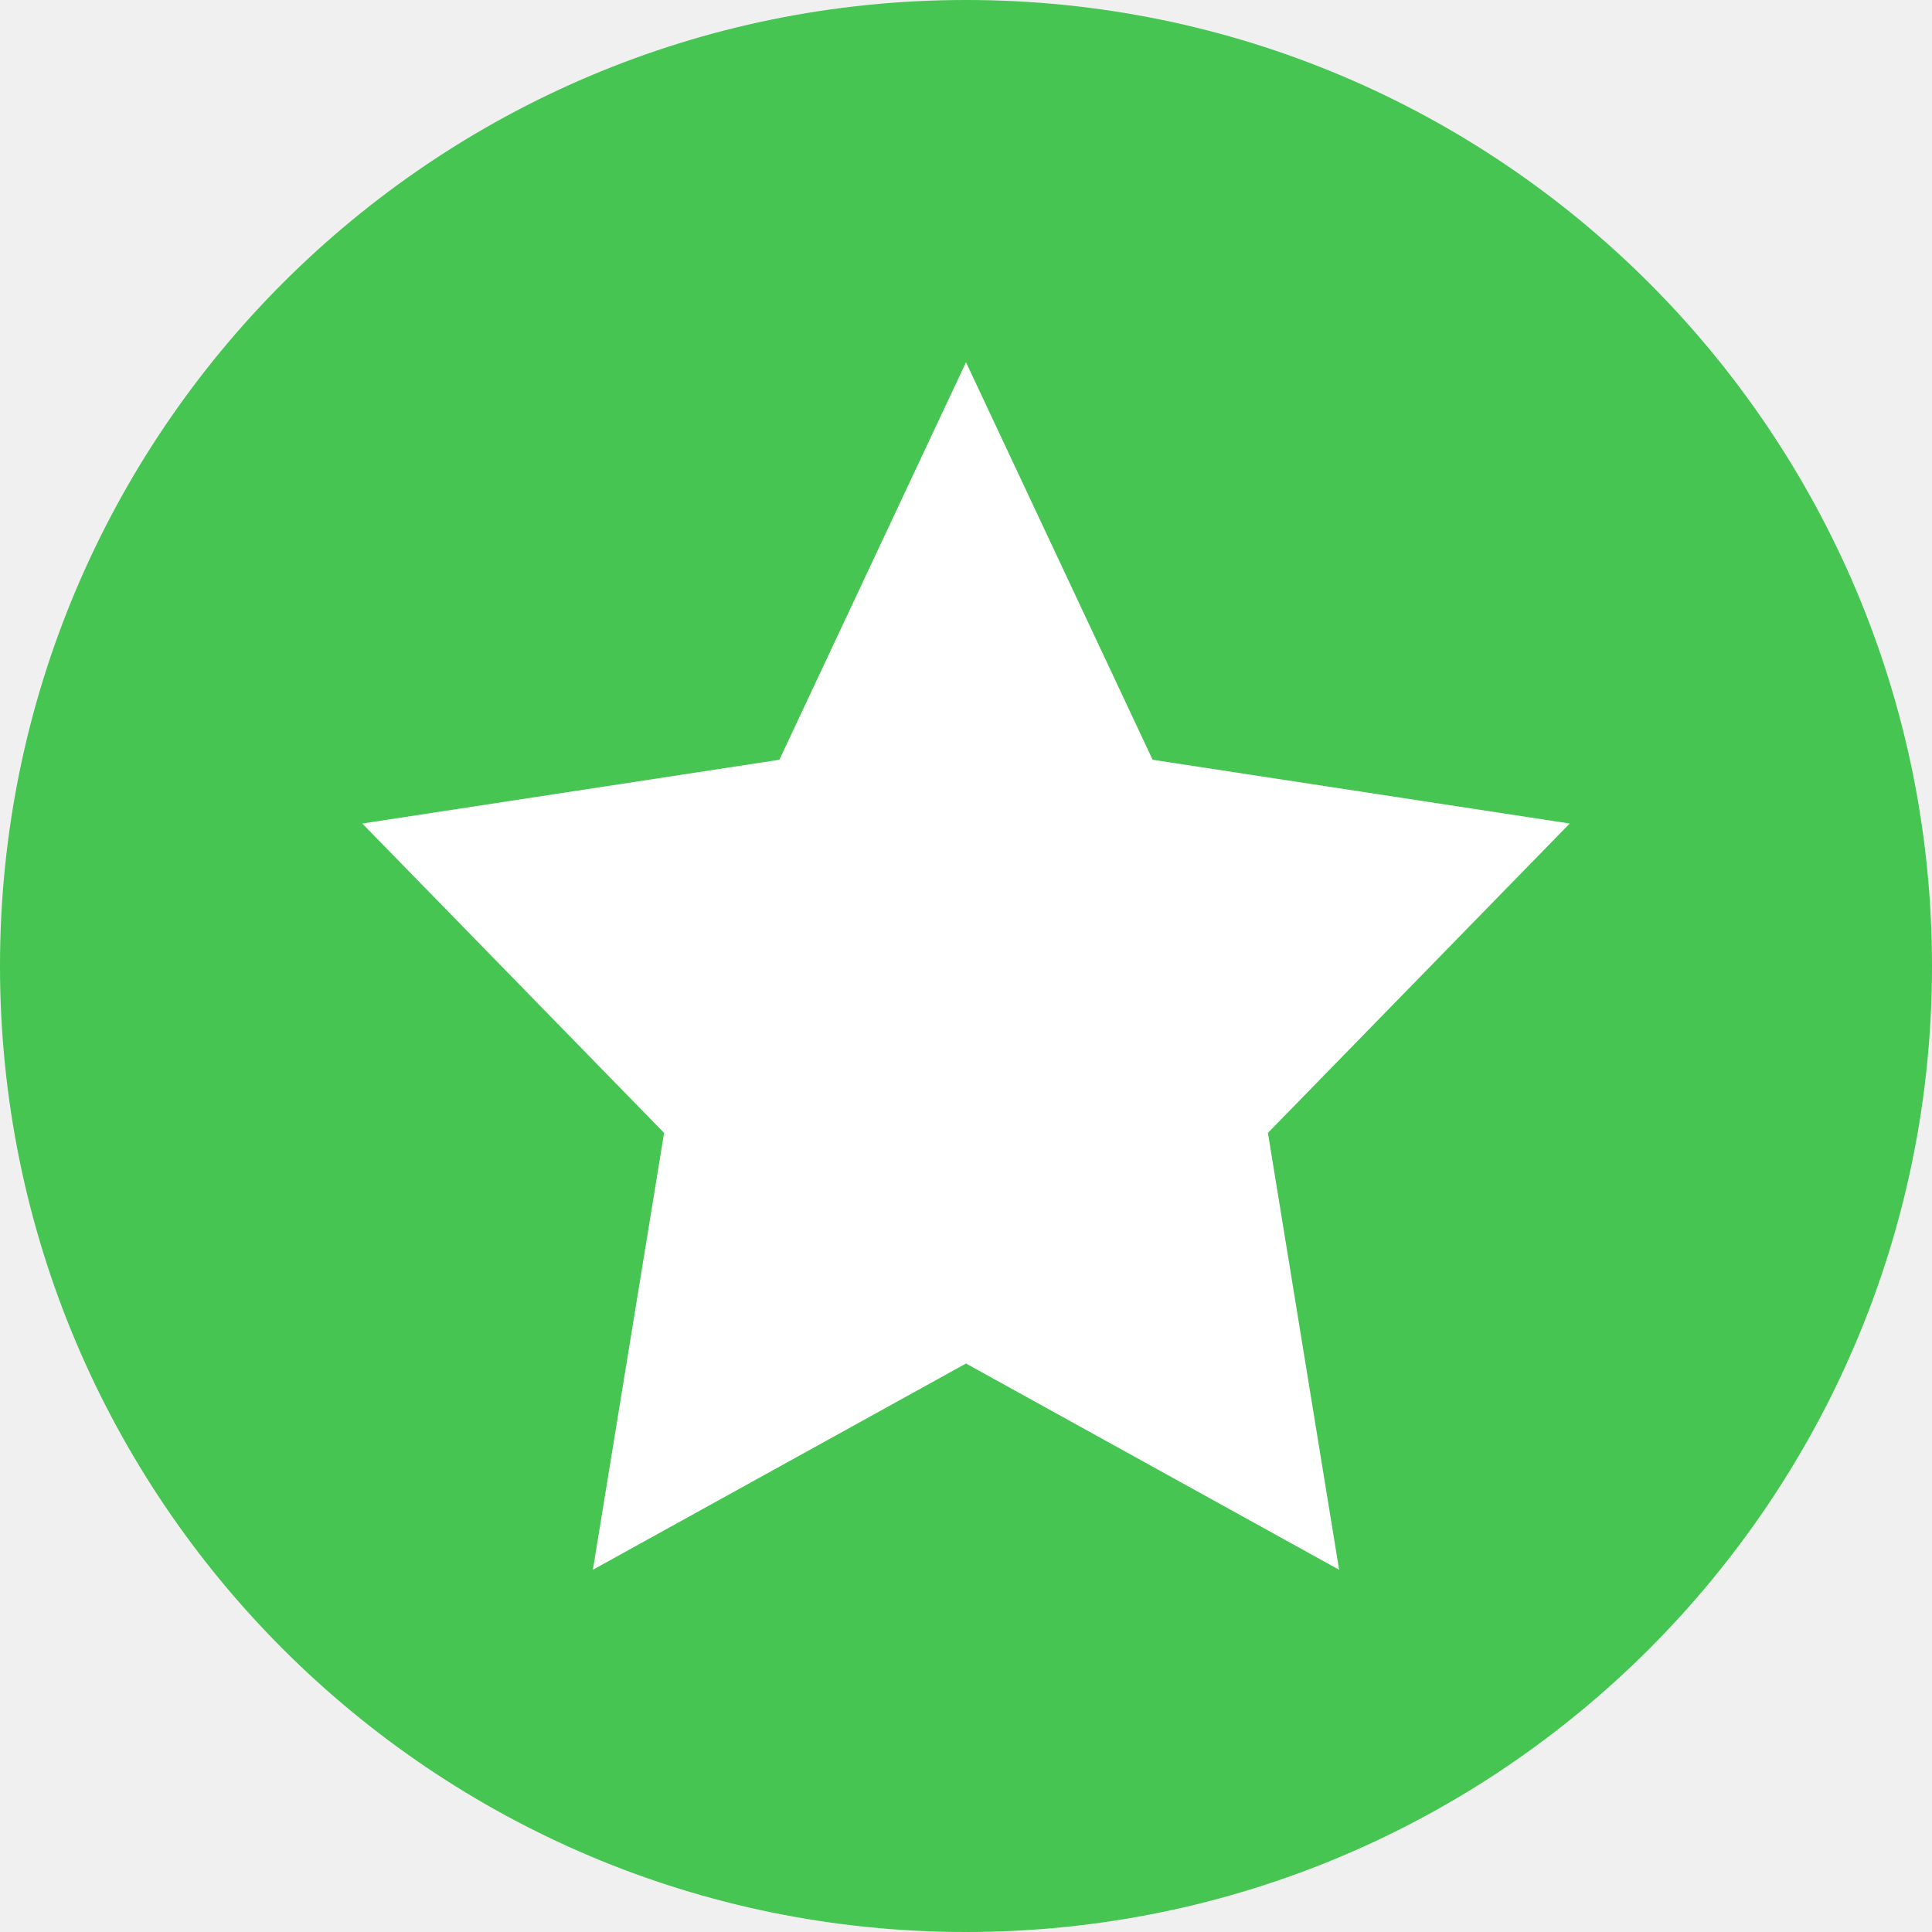
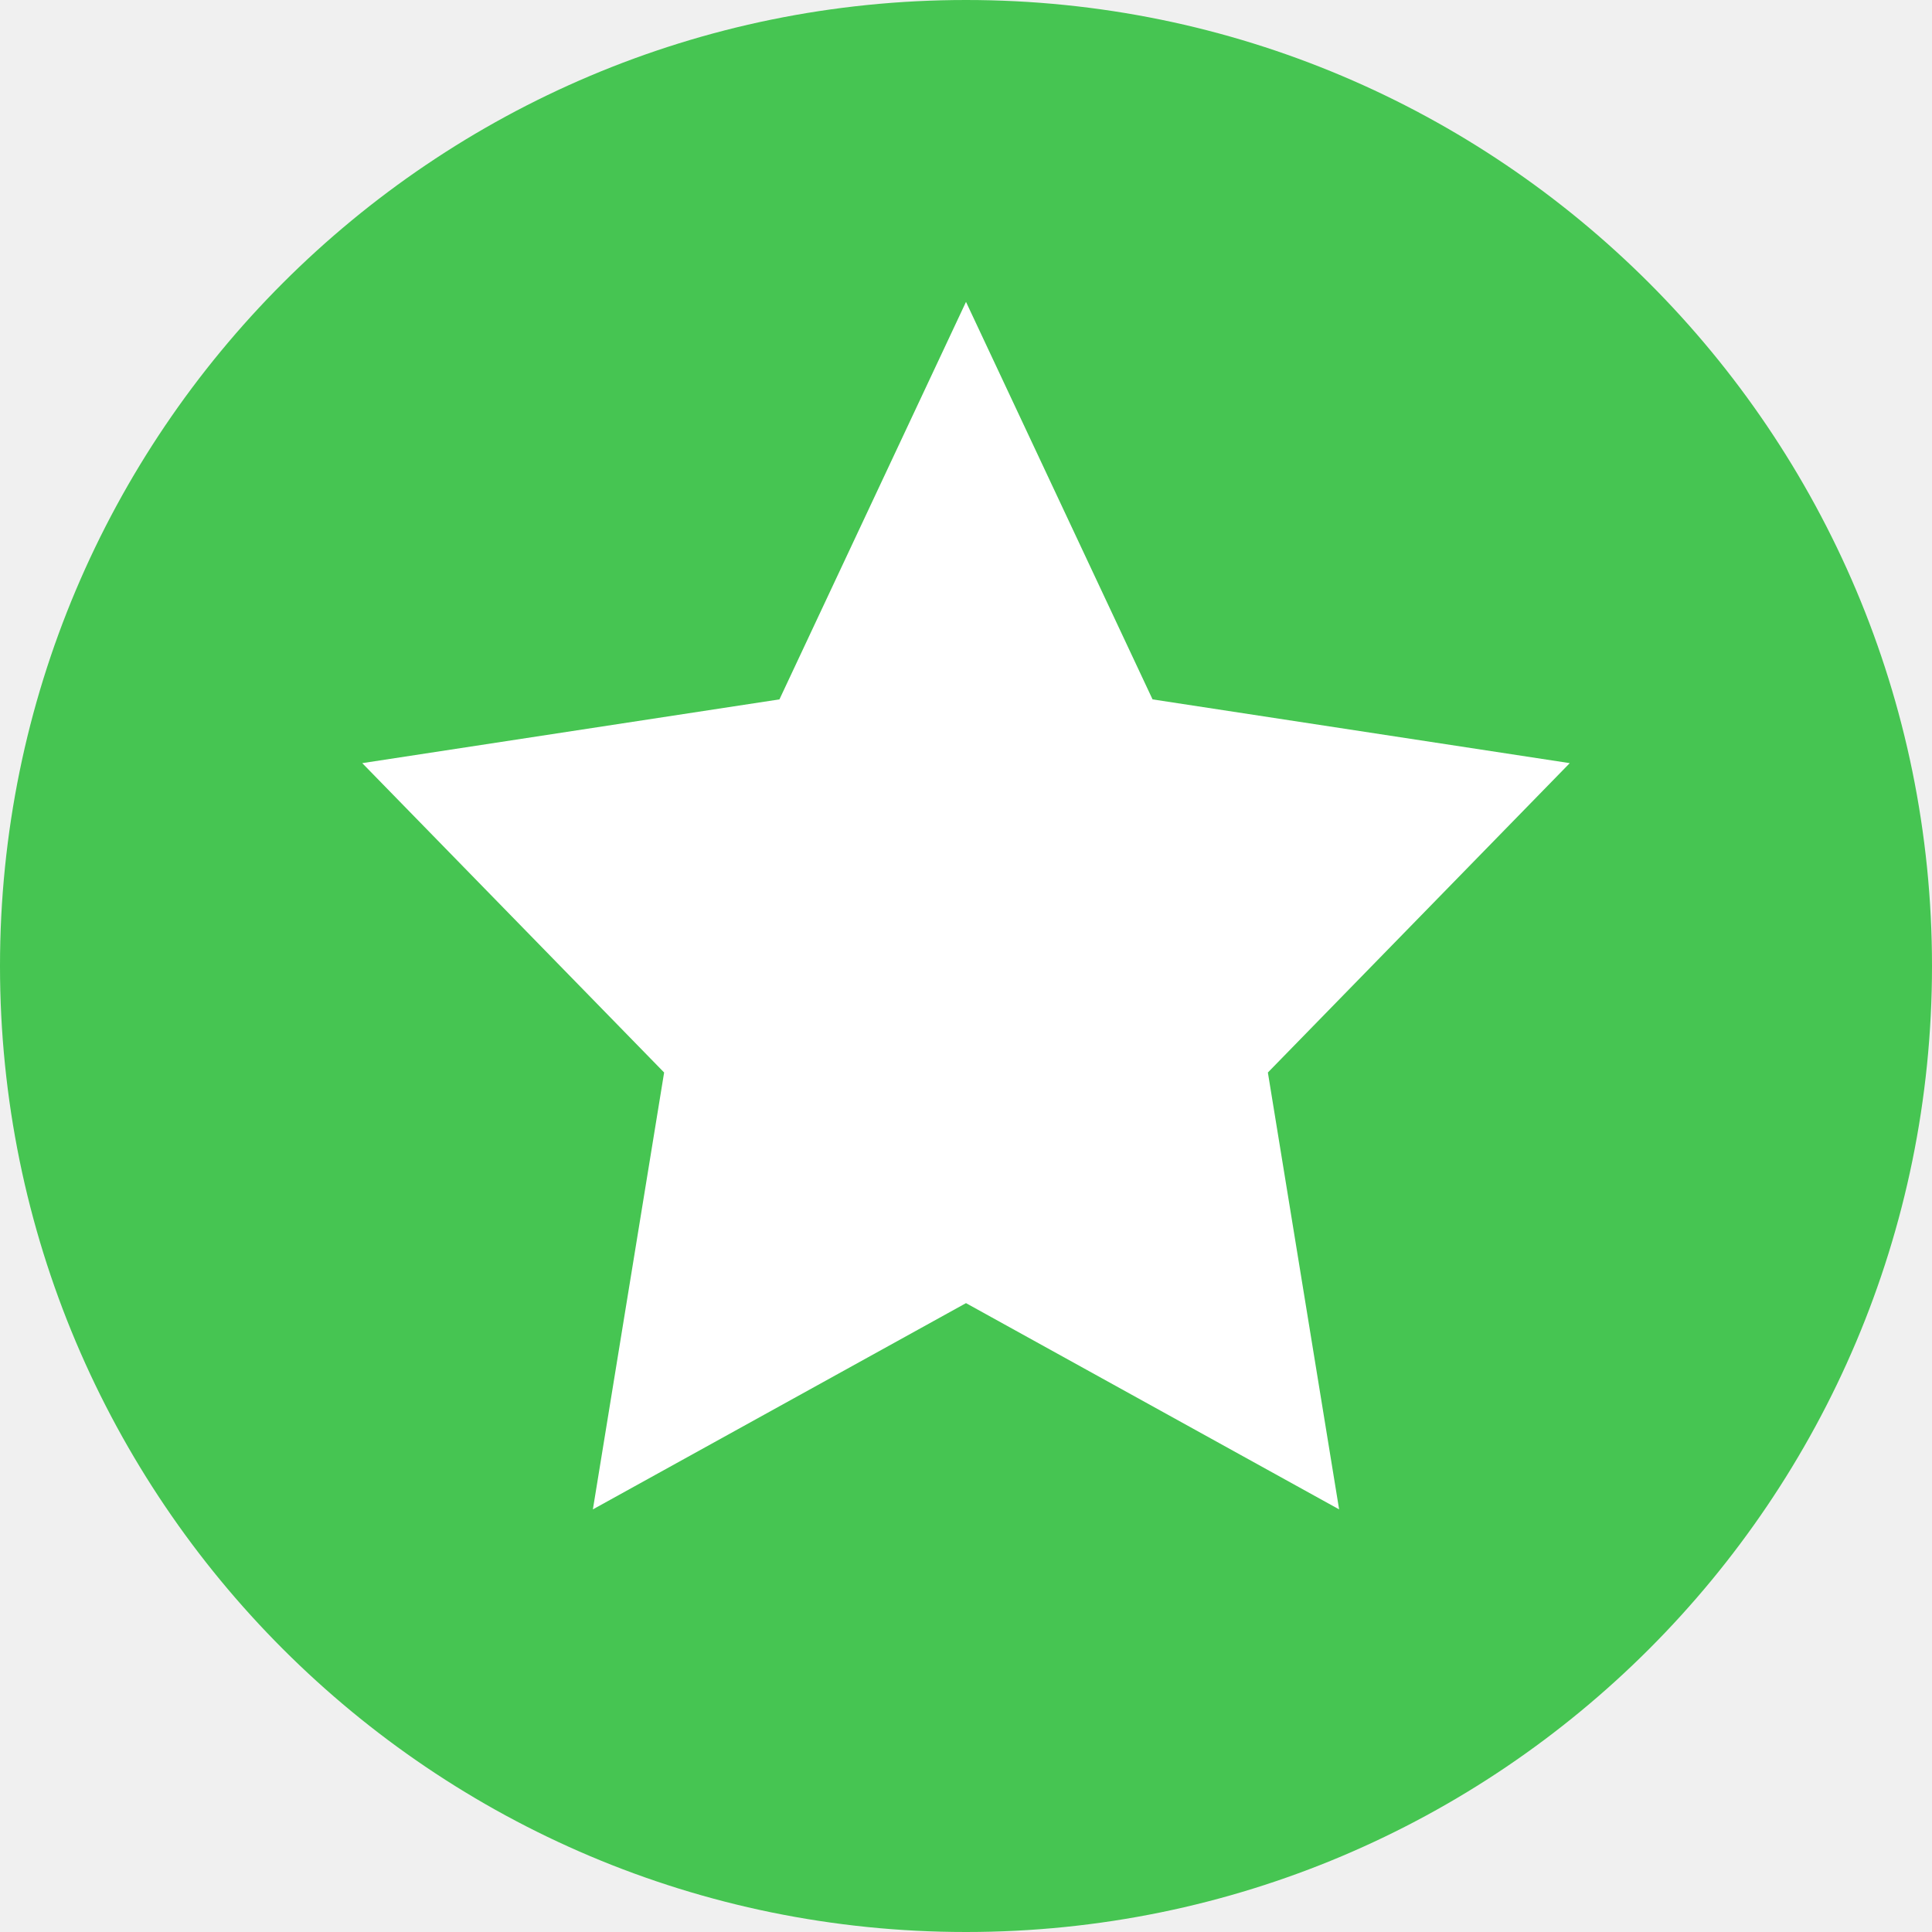
<svg xmlns="http://www.w3.org/2000/svg" width="16" height="16" version="1.1" viewBox="0 0 16 16">
  <path style="fill:#46c552" d="M 8,0 A 8,8 0 0 0 0,8 8,8 0 0 0 8,16 8,8 0 0 0 16,8 8,8 0 0 0 8,0 Z" />
-   <path style="fill:#ffffff" d="M 8,3 9.625,6.292 13.257,6.82 10.629,9.382 11.249,13 8,11.292 4.751,13 5.371,9.382 2.743,6.82 6.375,6.292 Z" transform="matrix(0.9510565,0,0,1,0.3915477,-4.6097734e-7)" />
+   <path style="fill:#ffffff" d="M 8,2.5 9.545,5.792 13,6.32 10.5,8.882 11.09,12.5 8,10.792 4.91,12.5 5.5,8.882 3,6.32 6.455,5.792 Z" />
</svg>
